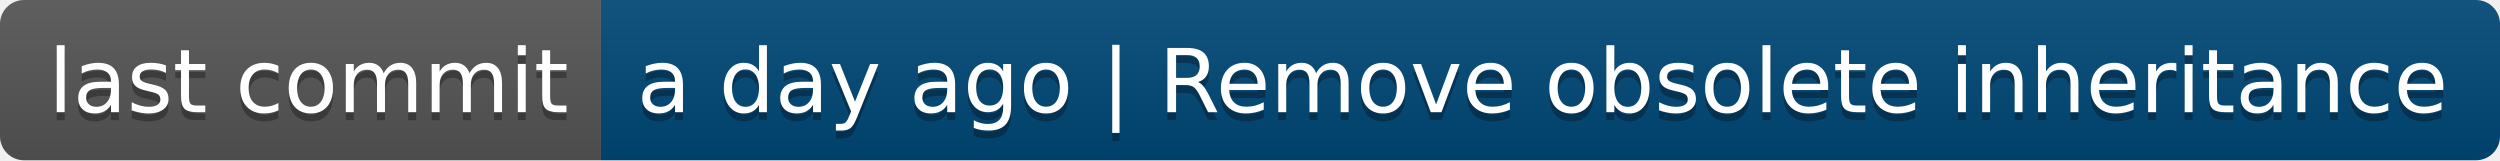
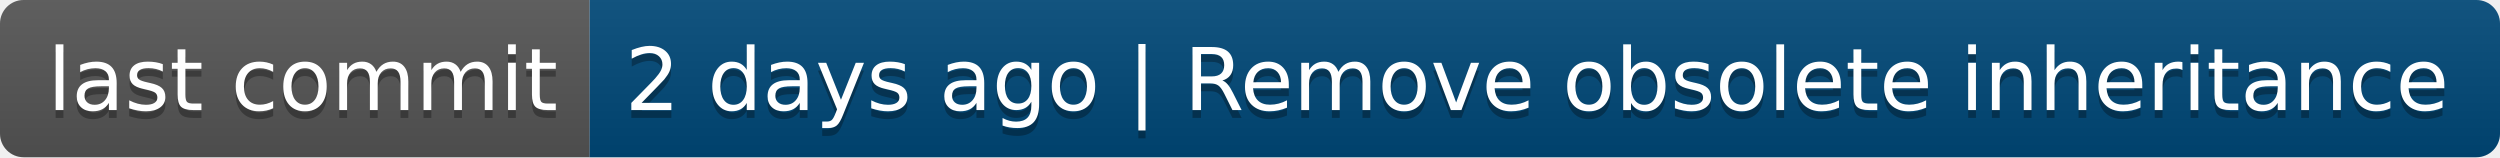
- <svg xmlns="http://www.w3.org/2000/svg" width="312" height="20" role="img" aria-label="last commit: a day ago | Remove obsolete inheritance">
+ <svg xmlns="http://www.w3.org/2000/svg" width="318" height="20" role="img" aria-label="last commit: 2 days ago | Remove obsolete inheritance">
  <linearGradient id="s" x2="0" y2="100%">
    <stop offset="0" stop-color="#bbb" stop-opacity=".1" />
    <stop offset="1" stop-opacity=".1" />
  </linearGradient>
  <clipPath id="r">
-     <rect width="312" height="20" rx="3" fill="#fff" />
+     <rect width="318" height="20" rx="3" fill="#fff" />
  </clipPath>
  <g clip-path="url(#r)">
    <rect width="75" height="20" fill="#555" />
-     <rect x="75" width="237" height="20" fill="#004878" />
-     <rect width="312" height="20" fill="url(#s)" />
+     <rect x="75" width="243" height="20" fill="#004878" />
+     <rect width="318" height="20" fill="url(#s)" />
  </g>
  <g fill="#fff" text-anchor="middle" font-family="Verdana,Geneva,DejaVu Sans,sans-serif" text-rendering="geometricPrecision" font-size="110">
    <text aria-hidden="true" x="385" y="150" fill="#010101" fill-opacity=".3" transform="scale(.1)" textLength="650">last commit</text>
    <text x="385" y="140" transform="scale(.1)" fill="#fff" textLength="650">last commit</text>
-     <text aria-hidden="true" x="1925" y="150" fill="#010101" fill-opacity=".3" transform="scale(.1)" textLength="2270">a day ago | Remove obsolete inheritance</text>
-     <text x="1925" y="140" transform="scale(.1)" fill="#fff" textLength="2270">a day ago | Remove obsolete inheritance</text>
+     <text aria-hidden="true" x="1955" y="150" fill="#010101" fill-opacity=".3" transform="scale(.1)" textLength="2330">2 days ago | Remove obsolete inheritance</text>
+     <text x="1955" y="140" transform="scale(.1)" fill="#fff" textLength="2330">2 days ago | Remove obsolete inheritance</text>
  </g>
</svg>
